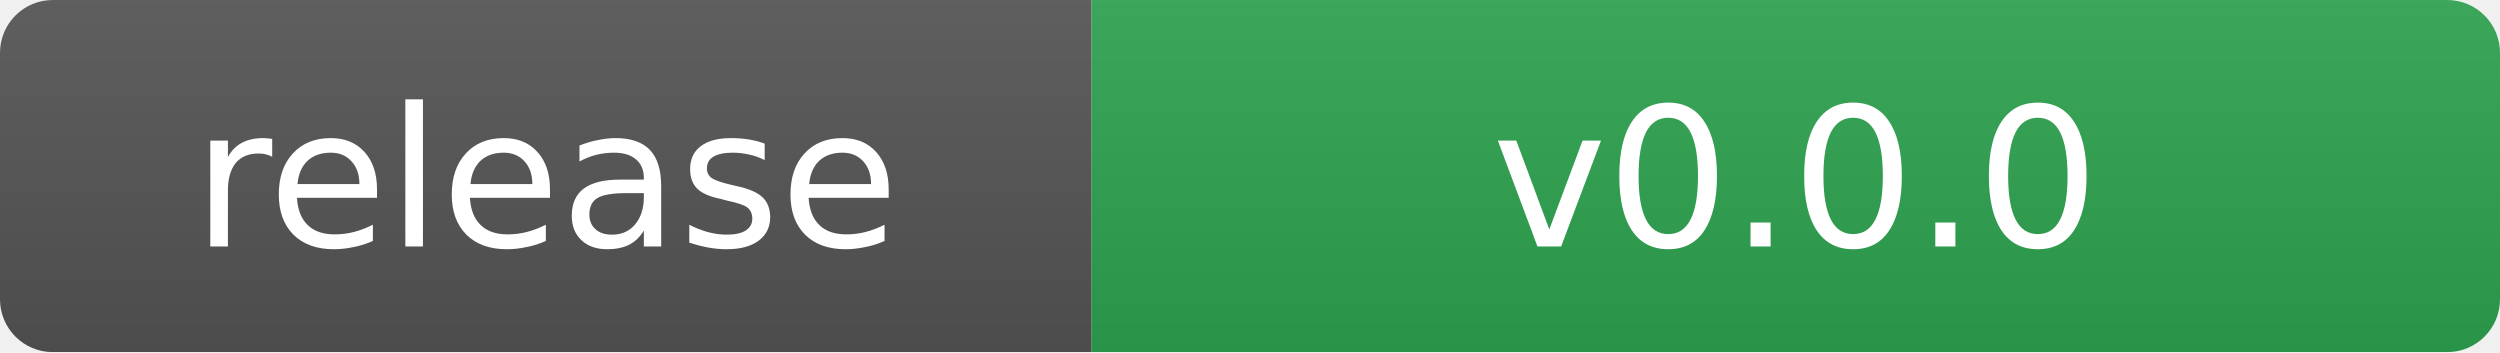
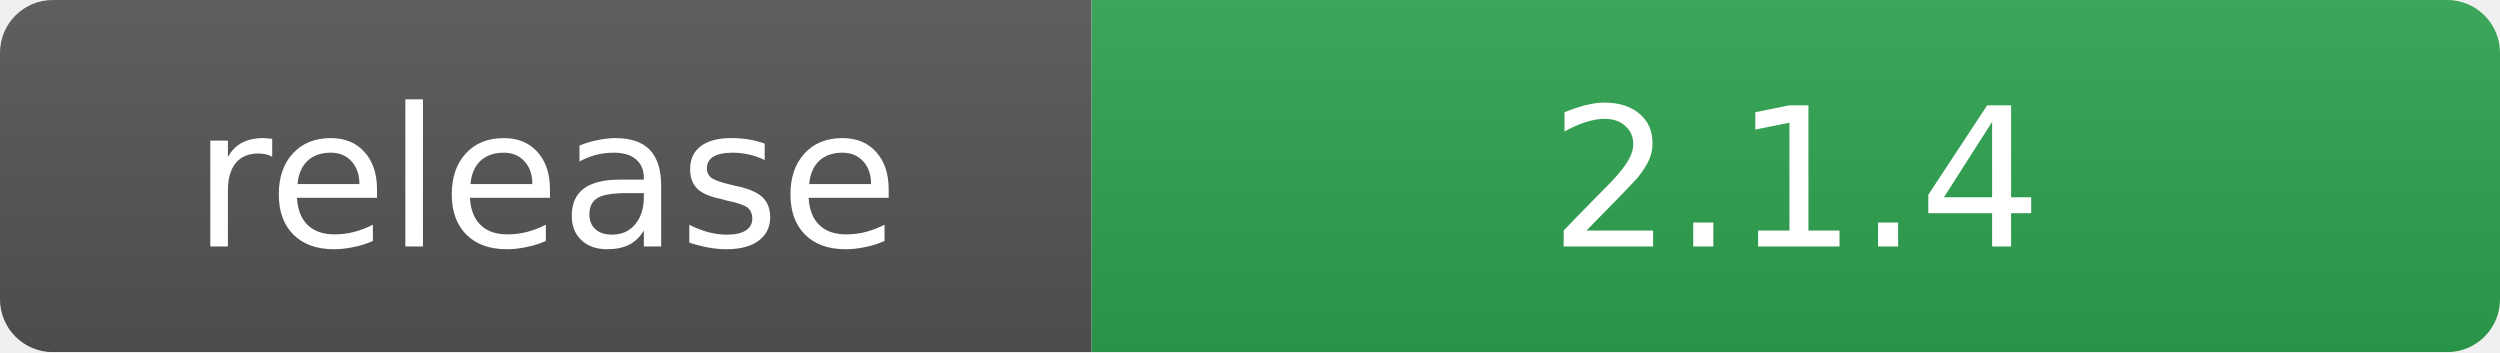
- <svg xmlns="http://www.w3.org/2000/svg" width="142" height="20" role="img" aria-label="release: v0.0.0">
+ <svg xmlns="http://www.w3.org/2000/svg" width="142" height="20" role="img" aria-label="release: 2.1.4">
  <linearGradient id="s" x2="0" y2="100%">
    <stop offset="0" stop-color="#bbb" stop-opacity=".1" />
    <stop offset="1" stop-opacity=".1" />
  </linearGradient>
  <mask id="m">
    <rect width="142" height="20" rx="3" fill="#fff" />
  </mask>
  <g mask="url(#m)">
    <rect width="62" height="20" fill="#555" />
    <rect x="62" width="80" height="20" fill="#2ea44f" />
    <rect width="142" height="20" fill="url(#s)" />
  </g>
  <g fill="#fff" text-anchor="middle" font-family="Verdana,Geneva,DejaVu Sans,sans-serif" font-size="11">
    <text x="31" y="14">release</text>
-     <text x="102" y="14">v0.0.0</text>
+     <text x="102" y="14">2.1.4</text>
  </g>
</svg>
